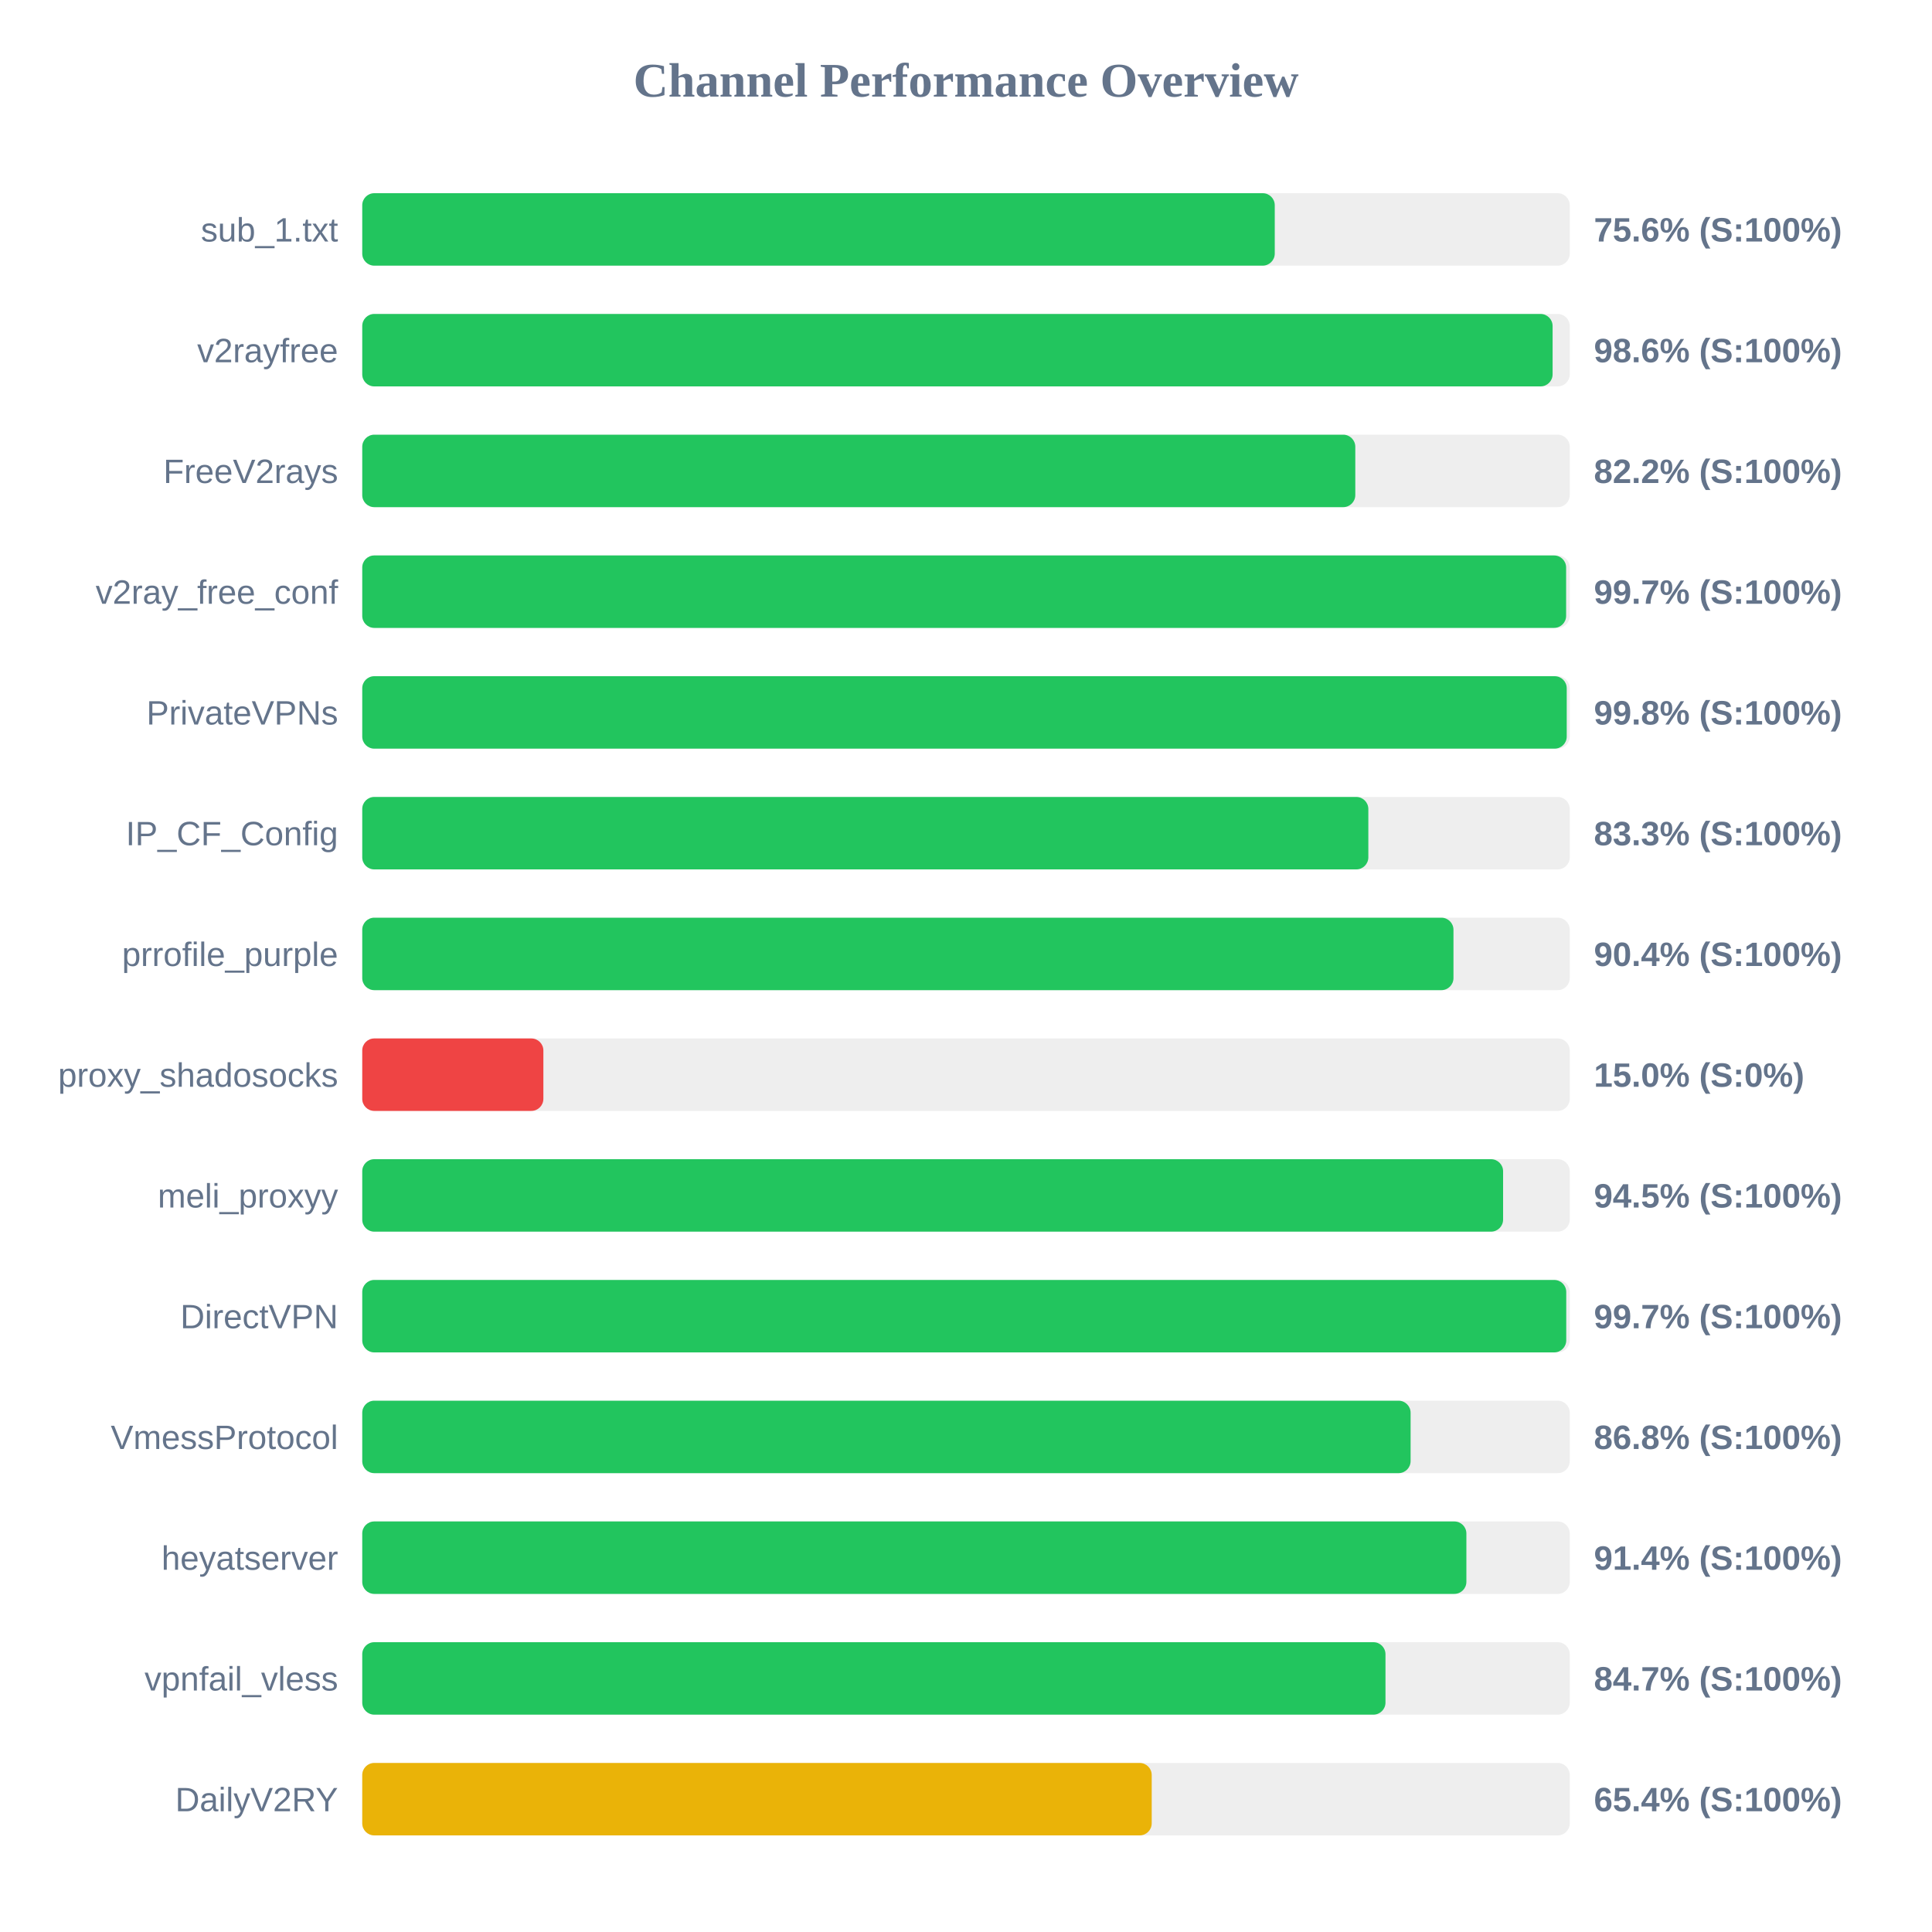
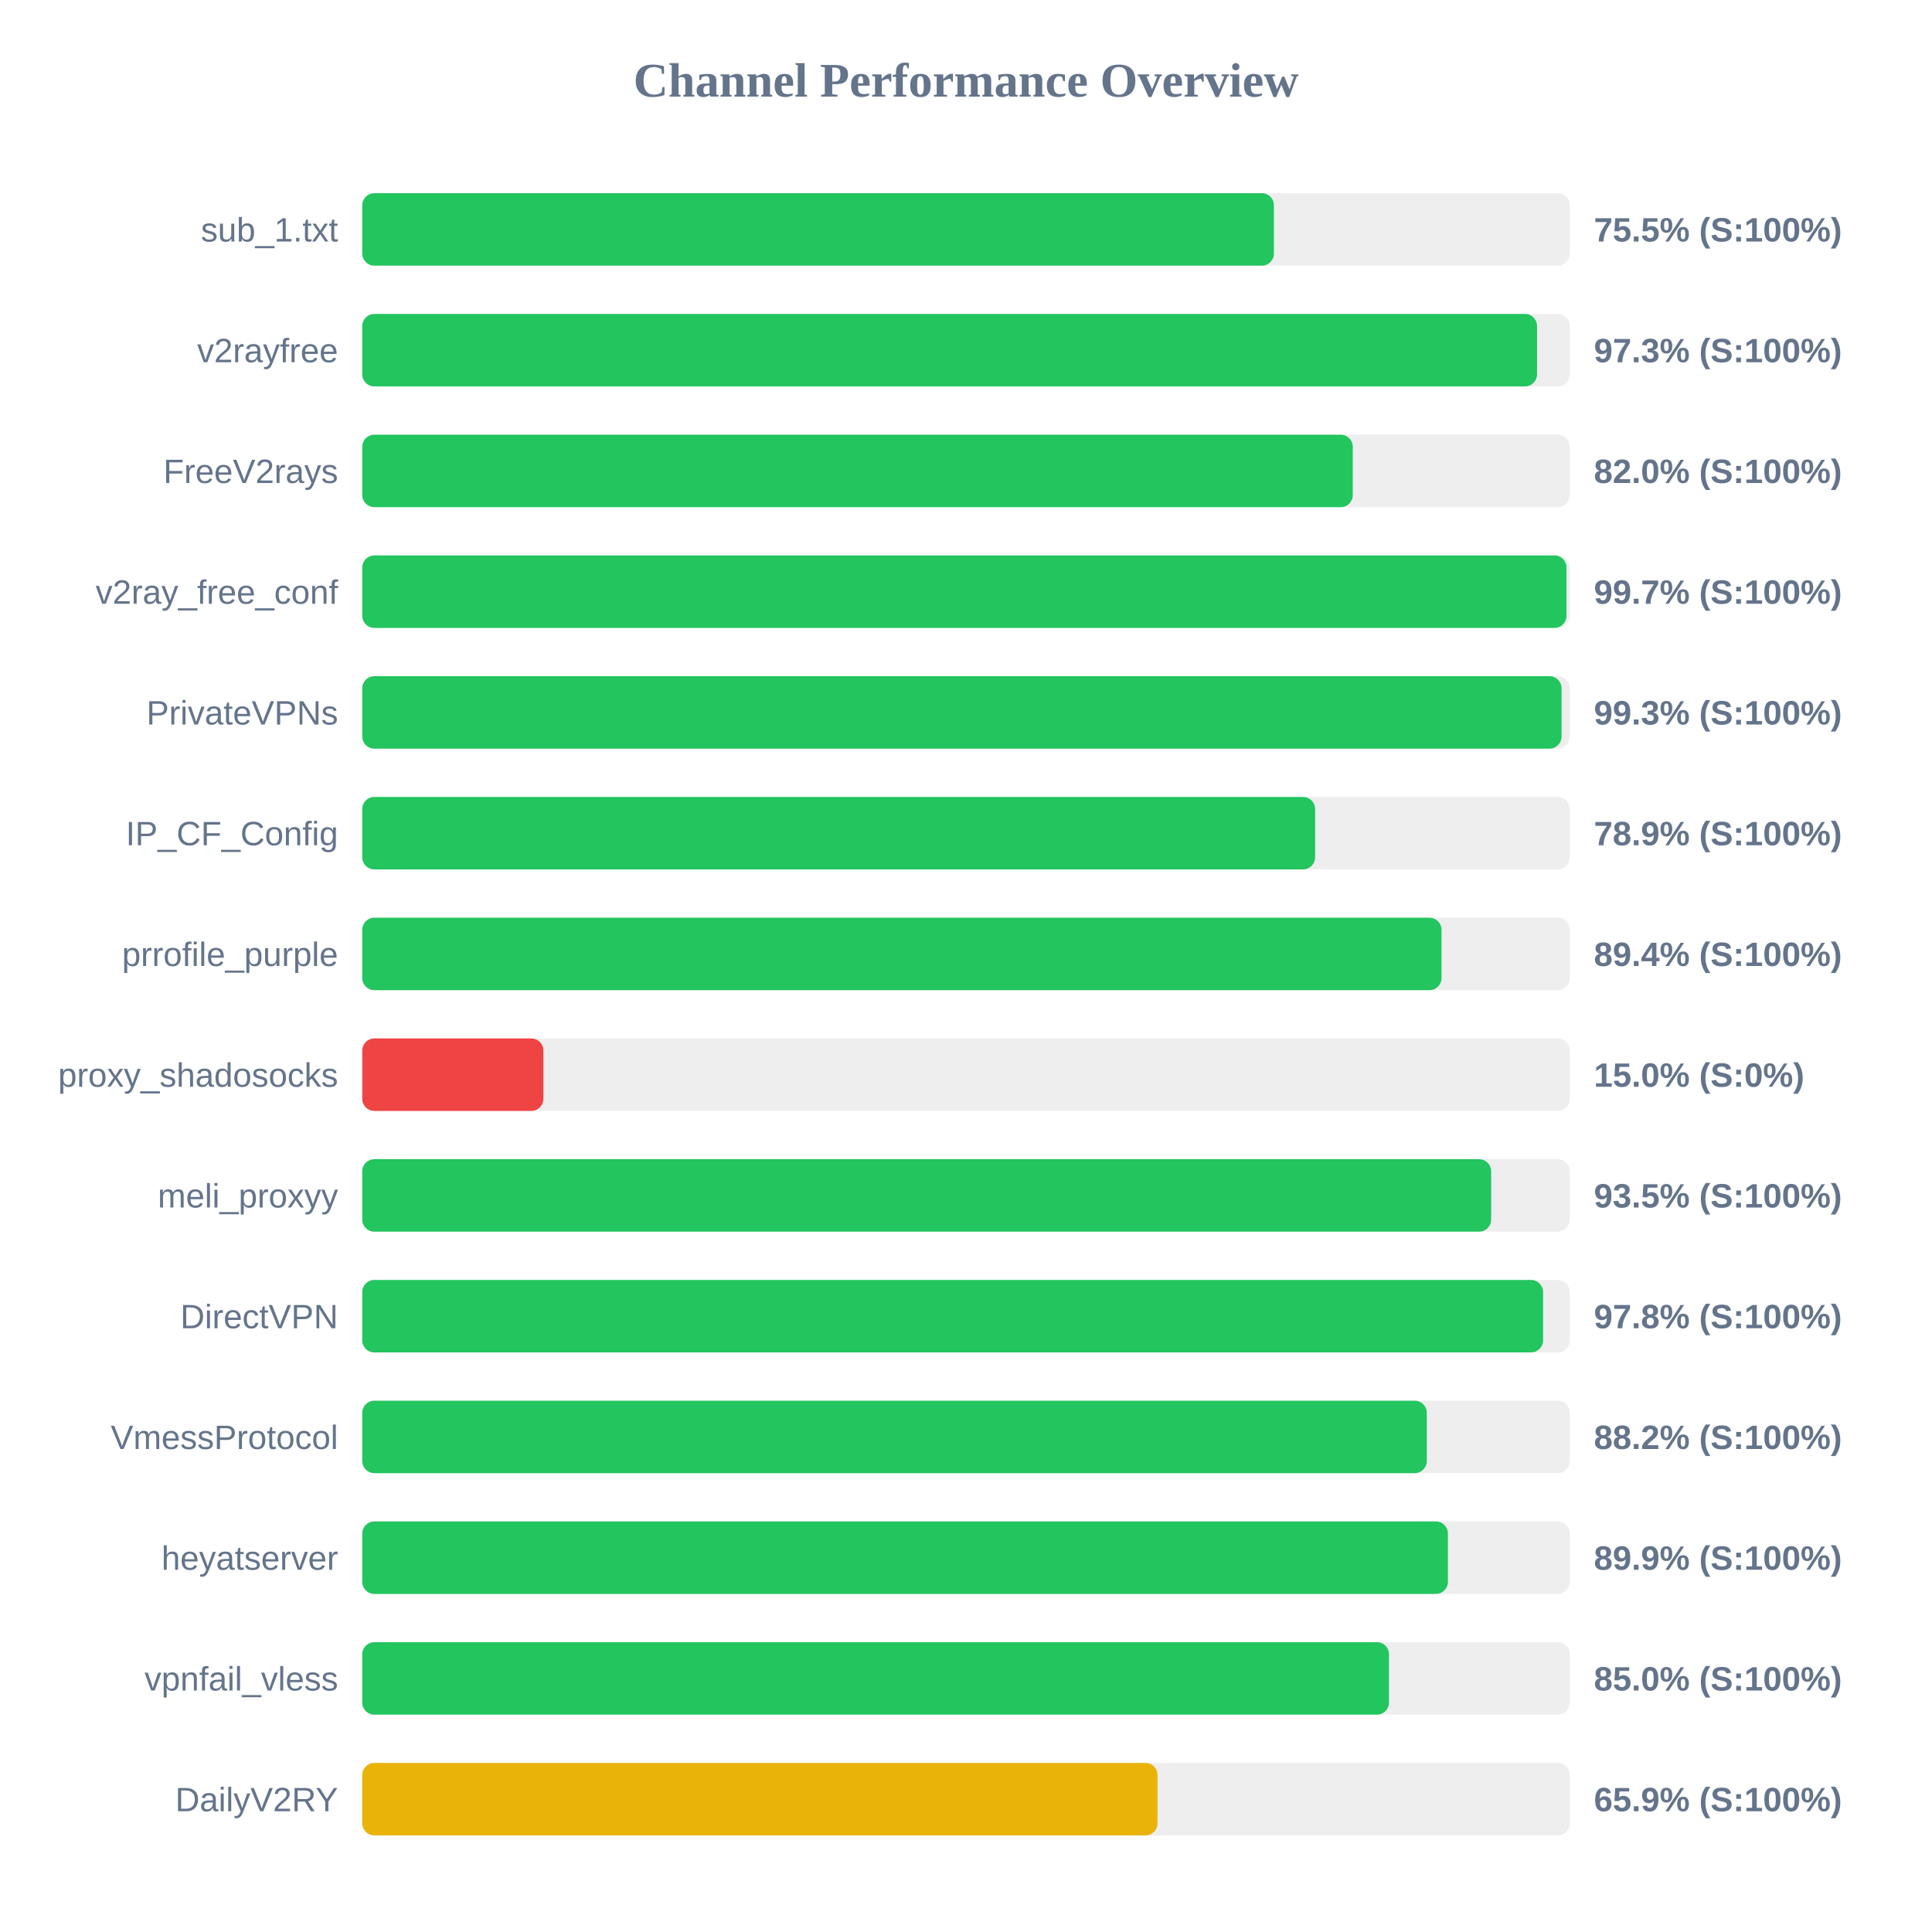
<svg xmlns="http://www.w3.org/2000/svg" width="800" height="800" version="1.1">
  <style>
        .row { font: 14px Arial; fill: #64748b; }
        .score { font: bold 14px Arial; fill: #64748b; }
    </style>
  <text x="400" y="40" text-anchor="middle" font-size="20px" font-weight="bold" fill="#64748b">Channel Performance Overview</text>
  <rect x="150" y="80" width="500" height="30" fill="#eee" rx="5" />
-   <rect x="150" y="80" width="377.85" height="30" fill="#22c55e" rx="5" />
+   <rect x="150" y="80" width="377.5" height="30" fill="#22c55e" rx="5" />
  <text x="140" y="100" text-anchor="end" class="row">sub_1.txt</text>
-   <text x="660" y="100" text-anchor="start" class="score">75.6% (S:100%)</text>
+   <text x="660" y="100" text-anchor="start" class="score">75.5% (S:100%)</text>
  <rect x="150" y="130" width="500" height="30" fill="#eee" rx="5" />
-   <rect x="150" y="130" width="492.9" height="30" fill="#22c55e" rx="5" />
+   <rect x="150" y="130" width="486.45" height="30" fill="#22c55e" rx="5" />
  <text x="140" y="150" text-anchor="end" class="row">v2rayfree</text>
-   <text x="660" y="150" text-anchor="start" class="score">98.6% (S:100%)</text>
+   <text x="660" y="150" text-anchor="start" class="score">97.3% (S:100%)</text>
  <rect x="150" y="180" width="500" height="30" fill="#eee" rx="5" />
-   <rect x="150" y="180" width="411.2" height="30" fill="#22c55e" rx="5" />
+   <rect x="150" y="180" width="410.15" height="30" fill="#22c55e" rx="5" />
  <text x="140" y="200" text-anchor="end" class="row">FreeV2rays</text>
-   <text x="660" y="200" text-anchor="start" class="score">82.2% (S:100%)</text>
+   <text x="660" y="200" text-anchor="start" class="score">82.0% (S:100%)</text>
  <rect x="150" y="230" width="500" height="30" fill="#eee" rx="5" />
-   <rect x="150" y="230" width="498.5" height="30" fill="#22c55e" rx="5" />
+   <rect x="150" y="230" width="498.65" height="30" fill="#22c55e" rx="5" />
  <text x="140" y="250" text-anchor="end" class="row">v2ray_free_conf</text>
  <text x="660" y="250" text-anchor="start" class="score">99.7% (S:100%)</text>
  <rect x="150" y="280" width="500" height="30" fill="#eee" rx="5" />
-   <rect x="150" y="280" width="498.75" height="30" fill="#22c55e" rx="5" />
+   <rect x="150" y="280" width="496.6" height="30" fill="#22c55e" rx="5" />
  <text x="140" y="300" text-anchor="end" class="row">PrivateVPNs</text>
-   <text x="660" y="300" text-anchor="start" class="score">99.8% (S:100%)</text>
+   <text x="660" y="300" text-anchor="start" class="score">99.3% (S:100%)</text>
  <rect x="150" y="330" width="500" height="30" fill="#eee" rx="5" />
-   <rect x="150" y="330" width="416.6" height="30" fill="#22c55e" rx="5" />
+   <rect x="150" y="330" width="394.55" height="30" fill="#22c55e" rx="5" />
  <text x="140" y="350" text-anchor="end" class="row">IP_CF_Config</text>
-   <text x="660" y="350" text-anchor="start" class="score">83.3% (S:100%)</text>
+   <text x="660" y="350" text-anchor="start" class="score">78.9% (S:100%)</text>
  <rect x="150" y="380" width="500" height="30" fill="#eee" rx="5" />
-   <rect x="150" y="380" width="451.85" height="30" fill="#22c55e" rx="5" />
+   <rect x="150" y="380" width="446.9" height="30" fill="#22c55e" rx="5" />
  <text x="140" y="400" text-anchor="end" class="row">prrofile_purple</text>
-   <text x="660" y="400" text-anchor="start" class="score">90.4% (S:100%)</text>
+   <text x="660" y="400" text-anchor="start" class="score">89.4% (S:100%)</text>
  <rect x="150" y="430" width="500" height="30" fill="#eee" rx="5" />
  <rect x="150" y="430" width="75.0" height="30" fill="#ef4444" rx="5" />
  <text x="140" y="450" text-anchor="end" class="row">proxy_shadosocks</text>
  <text x="660" y="450" text-anchor="start" class="score">15.0% (S:0%)</text>
  <rect x="150" y="480" width="500" height="30" fill="#eee" rx="5" />
-   <rect x="150" y="480" width="472.4" height="30" fill="#22c55e" rx="5" />
+   <rect x="150" y="480" width="467.45" height="30" fill="#22c55e" rx="5" />
  <text x="140" y="500" text-anchor="end" class="row">meli_proxyy</text>
-   <text x="660" y="500" text-anchor="start" class="score">94.5% (S:100%)</text>
+   <text x="660" y="500" text-anchor="start" class="score">93.5% (S:100%)</text>
  <rect x="150" y="530" width="500" height="30" fill="#eee" rx="5" />
-   <rect x="150" y="530" width="498.55" height="30" fill="#22c55e" rx="5" />
+   <rect x="150" y="530" width="488.95" height="30" fill="#22c55e" rx="5" />
  <text x="140" y="550" text-anchor="end" class="row">DirectVPN</text>
-   <text x="660" y="550" text-anchor="start" class="score">99.7% (S:100%)</text>
+   <text x="660" y="550" text-anchor="start" class="score">97.8% (S:100%)</text>
  <rect x="150" y="580" width="500" height="30" fill="#eee" rx="5" />
-   <rect x="150" y="580" width="434.1" height="30" fill="#22c55e" rx="5" />
+   <rect x="150" y="580" width="440.8" height="30" fill="#22c55e" rx="5" />
  <text x="140" y="600" text-anchor="end" class="row">VmessProtocol</text>
-   <text x="660" y="600" text-anchor="start" class="score">86.8% (S:100%)</text>
+   <text x="660" y="600" text-anchor="start" class="score">88.2% (S:100%)</text>
  <rect x="150" y="630" width="500" height="30" fill="#eee" rx="5" />
-   <rect x="150" y="630" width="457.2" height="30" fill="#22c55e" rx="5" />
+   <rect x="150" y="630" width="449.55" height="30" fill="#22c55e" rx="5" />
  <text x="140" y="650" text-anchor="end" class="row">heyatserver</text>
-   <text x="660" y="650" text-anchor="start" class="score">91.4% (S:100%)</text>
+   <text x="660" y="650" text-anchor="start" class="score">89.9% (S:100%)</text>
  <rect x="150" y="680" width="500" height="30" fill="#eee" rx="5" />
-   <rect x="150" y="680" width="423.7" height="30" fill="#22c55e" rx="5" />
+   <rect x="150" y="680" width="425.15" height="30" fill="#22c55e" rx="5" />
  <text x="140" y="700" text-anchor="end" class="row">vpnfail_vless</text>
-   <text x="660" y="700" text-anchor="start" class="score">84.7% (S:100%)</text>
+   <text x="660" y="700" text-anchor="start" class="score">85.0% (S:100%)</text>
  <rect x="150" y="730" width="500" height="30" fill="#eee" rx="5" />
-   <rect x="150" y="730" width="326.9" height="30" fill="#eab308" rx="5" />
+   <rect x="150" y="730" width="329.3" height="30" fill="#eab308" rx="5" />
  <text x="140" y="750" text-anchor="end" class="row">DailyV2RY</text>
-   <text x="660" y="750" text-anchor="start" class="score">65.4% (S:100%)</text>
+   <text x="660" y="750" text-anchor="start" class="score">65.9% (S:100%)</text>
</svg>
